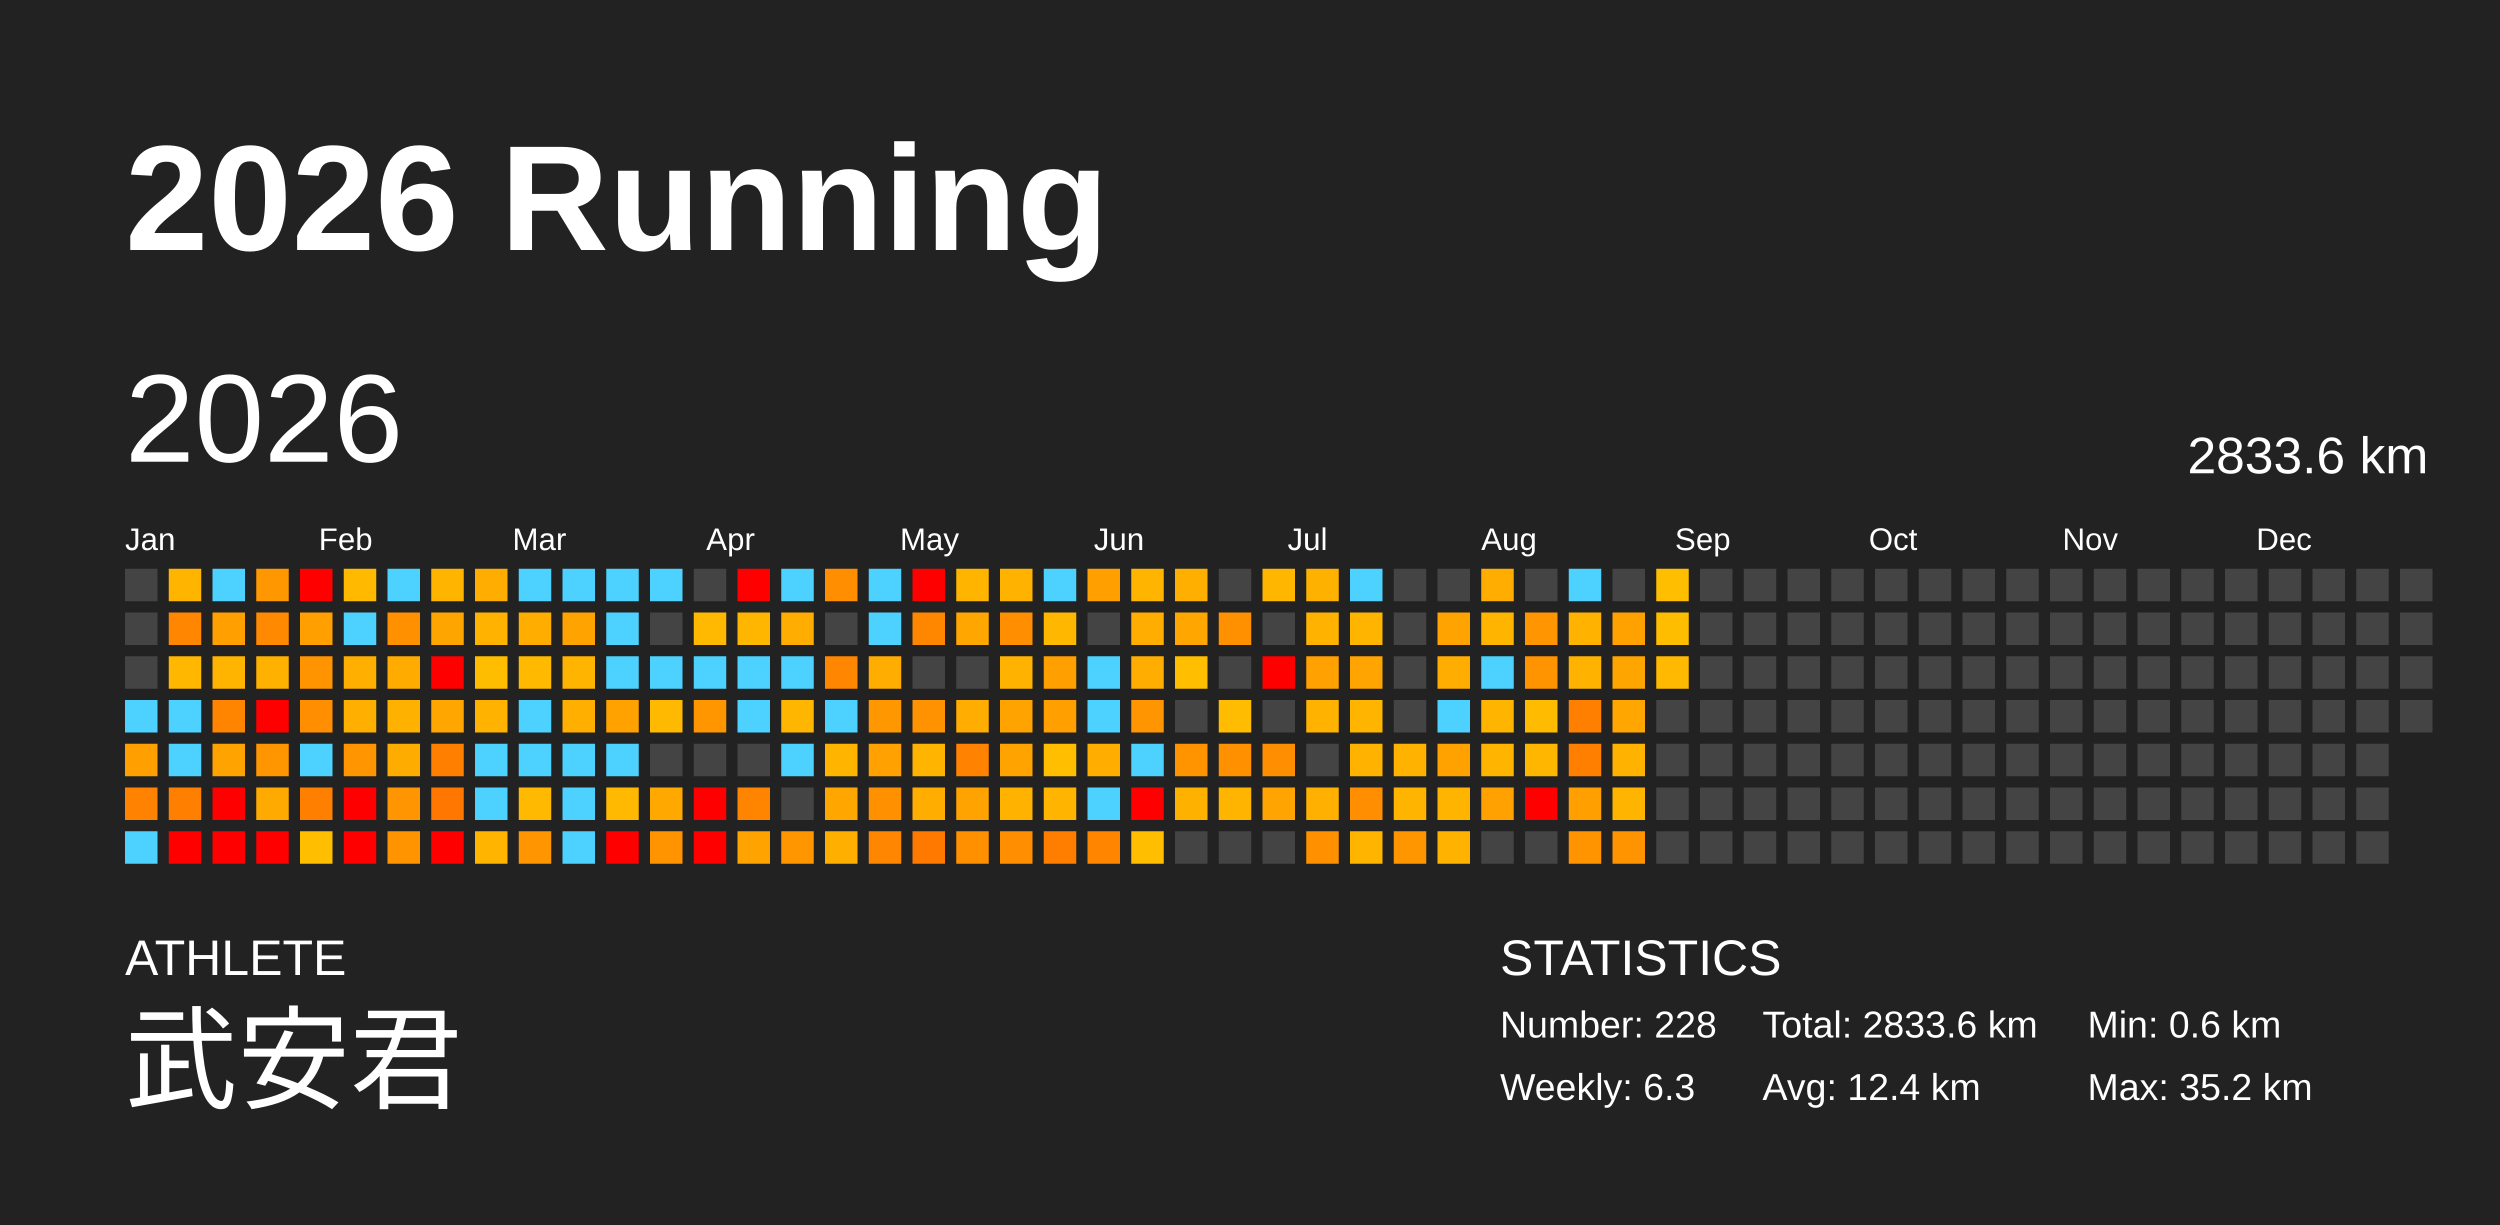
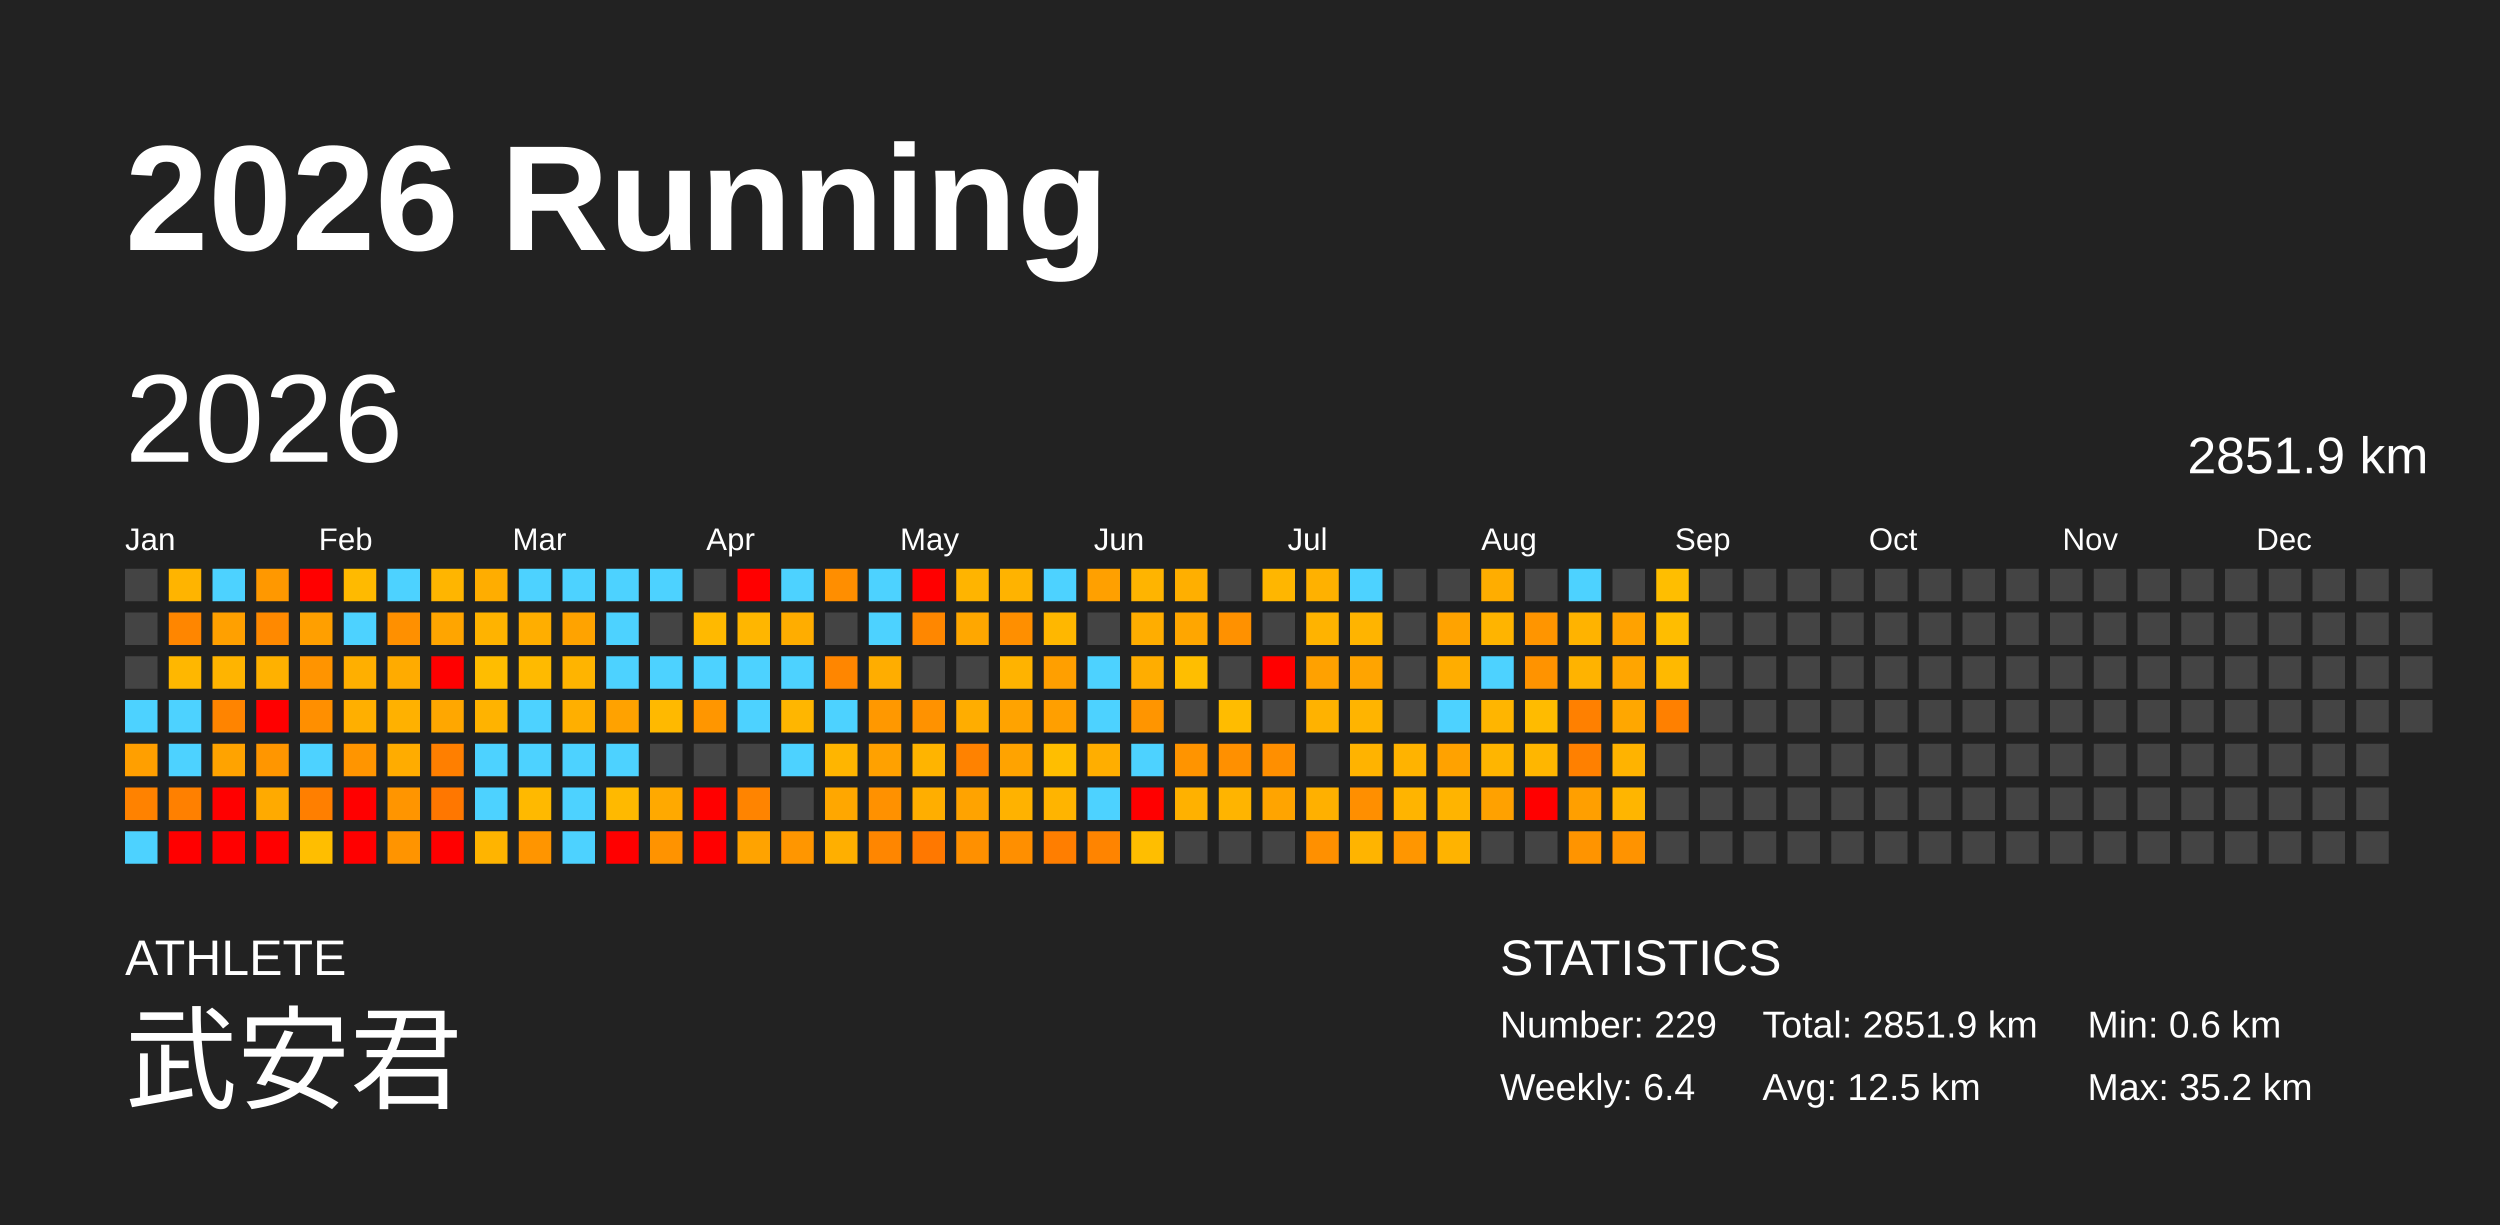
<svg xmlns="http://www.w3.org/2000/svg" baseProfile="full" height="98mm" version="1.1" viewBox="0,0,200,98" width="200mm">
  <defs />
  <rect fill="#222222" height="98" width="200" x="0" y="0" />
  <text fill="#FFFFFF" style="font-size:12px; font-family:Arial; font-weight:bold;" x="10" y="20">2026 Running</text>
  <text fill="#FFFFFF" style="font-size:4px; font-family:Arial" x="10" y="78">ATHLETE</text>
  <text fill="#FFFFFF" style="font-size:9px; font-family:Arial" x="10" y="88">武安君</text>
  <text fill="#FFFFFF" style="font-size:4px; font-family:Arial" x="120" y="78">STATISTICS</text>
-   <text fill="#FFFFFF" style="font-size:3px; font-family:Arial" x="120" y="83">Number: 228</text>
-   <text fill="#FFFFFF" style="font-size:3px; font-family:Arial" x="120" y="88">Weekly: 6.3</text>
-   <text fill="#FFFFFF" style="font-size:3px; font-family:Arial" x="141" y="83">Total: 2833.6 km</text>
-   <text fill="#FFFFFF" style="font-size:3px; font-family:Arial" x="141" y="88">Avg: 12.4 km</text>
+   <text fill="#FFFFFF" style="font-size:3px; font-family:Arial" x="120" y="83">Number: 229</text>
+   <text fill="#FFFFFF" style="font-size:3px; font-family:Arial" x="120" y="88">Weekly: 6.4</text>
+   <text fill="#FFFFFF" style="font-size:3px; font-family:Arial" x="141" y="83">Total: 2851.9 km</text>
+   <text fill="#FFFFFF" style="font-size:3px; font-family:Arial" x="141" y="88">Avg: 12.5 km</text>
  <text fill="#FFFFFF" style="font-size:3px; font-family:Arial" x="167" y="83">Min: 0.6 km</text>
  <text fill="#FFFFFF" style="font-size:3px; font-family:Arial" x="167" y="88">Max: 35.2 km</text>
  <text dominant-baseline="hanging" fill="#FFFFFF" style="font-size:10.0px; font-family:Arial;" x="10" y="30">2026</text>
-   <text dominant-baseline="hanging" fill="#FFFFFF" style="font-size:4.125px; font-family:Arial;" x="175" y="35">2833.6 km</text>
+   <text dominant-baseline="hanging" fill="#FFFFFF" style="font-size:4.125px; font-family:Arial;" x="175" y="35">2851.9 km</text>
  <text fill="#FFFFFF" style="font-size:2.5px; font-family:Arial" x="10.0" y="44">Jan</text>
  <text fill="#FFFFFF" style="font-size:2.5px; font-family:Arial" x="25.5" y="44">Feb</text>
  <text fill="#FFFFFF" style="font-size:2.5px; font-family:Arial" x="41.0" y="44">Mar</text>
  <text fill="#FFFFFF" style="font-size:2.5px; font-family:Arial" x="56.5" y="44">Apr</text>
  <text fill="#FFFFFF" style="font-size:2.5px; font-family:Arial" x="72.0" y="44">May</text>
  <text fill="#FFFFFF" style="font-size:2.5px; font-family:Arial" x="87.5" y="44">Jun</text>
  <text fill="#FFFFFF" style="font-size:2.5px; font-family:Arial" x="103.0" y="44">Jul</text>
  <text fill="#FFFFFF" style="font-size:2.5px; font-family:Arial" x="118.5" y="44">Aug</text>
  <text fill="#FFFFFF" style="font-size:2.5px; font-family:Arial" x="134.0" y="44">Sep</text>
  <text fill="#FFFFFF" style="font-size:2.5px; font-family:Arial" x="149.5" y="44">Oct</text>
  <text fill="#FFFFFF" style="font-size:2.5px; font-family:Arial" x="165.0" y="44">Nov</text>
  <text fill="#FFFFFF" style="font-size:2.5px; font-family:Arial" x="180.5" y="44">Dec</text>
  <rect fill="#444444" height="2.6" width="2.6" x="10.0" y="45.5" />
  <rect fill="#444444" height="2.6" width="2.6" x="10.0" y="49.0" />
  <rect fill="#444444" height="2.6" width="2.6" x="10.0" y="52.5" />
  <rect fill="#4dd2ff" height="2.6" width="2.6" x="10.0" y="56.0" />
  <rect fill="#ff9f00" height="2.6" width="2.6" x="10.0" y="59.5" />
  <rect fill="#ff8200" height="2.6" width="2.6" x="10.0" y="63.0" />
  <rect fill="#4dd2ff" height="2.6" width="2.6" x="10.0" y="66.5" />
  <rect fill="#ffb400" height="2.6" width="2.6" x="13.5" y="45.5" />
  <rect fill="#ff8600" height="2.6" width="2.6" x="13.5" y="49.0" />
  <rect fill="#ffb700" height="2.6" width="2.6" x="13.5" y="52.5" />
  <rect fill="#4dd2ff" height="2.6" width="2.6" x="13.5" y="56.0" />
  <rect fill="#4dd2ff" height="2.6" width="2.6" x="13.5" y="59.5" />
  <rect fill="#ff8000" height="2.6" width="2.6" x="13.5" y="63.0" />
  <rect fill="red" height="2.6" width="2.6" x="13.5" y="66.5" />
  <rect fill="#4dd2ff" height="2.6" width="2.6" x="17.0" y="45.5" />
  <rect fill="#ffa000" height="2.6" width="2.6" x="17.0" y="49.0" />
  <rect fill="#ffb400" height="2.6" width="2.6" x="17.0" y="52.5" />
  <rect fill="#ff8400" height="2.6" width="2.6" x="17.0" y="56.0" />
  <rect fill="#ffa300" height="2.6" width="2.6" x="17.0" y="59.5" />
  <rect fill="red" height="2.6" width="2.6" x="17.0" y="63.0" />
  <rect fill="red" height="2.6" width="2.6" x="17.0" y="66.5" />
  <rect fill="#ff9800" height="2.6" width="2.6" x="20.5" y="45.5" />
  <rect fill="#ff8900" height="2.6" width="2.6" x="20.5" y="49.0" />
  <rect fill="#ffb100" height="2.6" width="2.6" x="20.5" y="52.5" />
  <rect fill="red" height="2.6" width="2.6" x="20.5" y="56.0" />
  <rect fill="#ff9600" height="2.6" width="2.6" x="20.5" y="59.5" />
  <rect fill="#ffaa00" height="2.6" width="2.6" x="20.5" y="63.0" />
  <rect fill="red" height="2.6" width="2.6" x="20.5" y="66.5" />
  <rect fill="red" height="2.6" width="2.6" x="24.0" y="45.5" />
  <rect fill="#ff9f00" height="2.6" width="2.6" x="24.0" y="49.0" />
  <rect fill="#ff9400" height="2.6" width="2.6" x="24.0" y="52.5" />
  <rect fill="#ff8f00" height="2.6" width="2.6" x="24.0" y="56.0" />
  <rect fill="#4dd2ff" height="2.6" width="2.6" x="24.0" y="59.5" />
  <rect fill="#ff7f00" height="2.6" width="2.6" x="24.0" y="63.0" />
  <rect fill="#ffbe00" height="2.6" width="2.6" x="24.0" y="66.5" />
  <rect fill="#ffba00" height="2.6" width="2.6" x="27.5" y="45.5" />
  <rect fill="#4dd2ff" height="2.6" width="2.6" x="27.5" y="49.0" />
  <rect fill="#ffaf00" height="2.6" width="2.6" x="27.5" y="52.5" />
  <rect fill="#ffaf00" height="2.6" width="2.6" x="27.5" y="56.0" />
  <rect fill="#ff9500" height="2.6" width="2.6" x="27.5" y="59.5" />
  <rect fill="red" height="2.6" width="2.6" x="27.5" y="63.0" />
  <rect fill="red" height="2.6" width="2.6" x="27.5" y="66.5" />
  <rect fill="#4dd2ff" height="2.6" width="2.6" x="31.0" y="45.5" />
  <rect fill="#ff9000" height="2.6" width="2.6" x="31.0" y="49.0" />
  <rect fill="#ffab00" height="2.6" width="2.6" x="31.0" y="52.5" />
  <rect fill="#ffb100" height="2.6" width="2.6" x="31.0" y="56.0" />
  <rect fill="#ffac00" height="2.6" width="2.6" x="31.0" y="59.5" />
  <rect fill="#ff9500" height="2.6" width="2.6" x="31.0" y="63.0" />
  <rect fill="#ff9400" height="2.6" width="2.6" x="31.0" y="66.5" />
  <rect fill="#ffb500" height="2.6" width="2.6" x="34.5" y="45.5" />
  <rect fill="#ffa500" height="2.6" width="2.6" x="34.5" y="49.0" />
  <rect fill="red" height="2.6" width="2.6" x="34.5" y="52.5" />
  <rect fill="#ffa700" height="2.6" width="2.6" x="34.5" y="56.0" />
  <rect fill="#ff7f00" height="2.6" width="2.6" x="34.5" y="59.5" />
  <rect fill="#ff7700" height="2.6" width="2.6" x="34.5" y="63.0" />
  <rect fill="red" height="2.6" width="2.6" x="34.5" y="66.5" />
  <rect fill="#ffad00" height="2.6" width="2.6" x="38.0" y="45.5" />
  <rect fill="#ffb300" height="2.6" width="2.6" x="38.0" y="49.0" />
  <rect fill="#ffbd00" height="2.6" width="2.6" x="38.0" y="52.5" />
  <rect fill="#ffb300" height="2.6" width="2.6" x="38.0" y="56.0" />
  <rect fill="#4dd2ff" height="2.6" width="2.6" x="38.0" y="59.5" />
  <rect fill="#4dd2ff" height="2.6" width="2.6" x="38.0" y="63.0" />
  <rect fill="#ffb400" height="2.6" width="2.6" x="38.0" y="66.5" />
  <rect fill="#4dd2ff" height="2.6" width="2.6" x="41.5" y="45.5" />
  <rect fill="#ffae00" height="2.6" width="2.6" x="41.5" y="49.0" />
  <rect fill="#ffba00" height="2.6" width="2.6" x="41.5" y="52.5" />
  <rect fill="#4dd2ff" height="2.6" width="2.6" x="41.5" y="56.0" />
  <rect fill="#4dd2ff" height="2.6" width="2.6" x="41.5" y="59.5" />
  <rect fill="#ffb900" height="2.6" width="2.6" x="41.5" y="63.0" />
  <rect fill="#ff9500" height="2.6" width="2.6" x="41.5" y="66.5" />
  <rect fill="#4dd2ff" height="2.6" width="2.6" x="45.0" y="45.5" />
  <rect fill="#ffa300" height="2.6" width="2.6" x="45.0" y="49.0" />
  <rect fill="#ffb400" height="2.6" width="2.6" x="45.0" y="52.5" />
  <rect fill="#ffaf00" height="2.6" width="2.6" x="45.0" y="56.0" />
  <rect fill="#4dd2ff" height="2.6" width="2.6" x="45.0" y="59.5" />
  <rect fill="#4dd2ff" height="2.6" width="2.6" x="45.0" y="63.0" />
  <rect fill="#4dd2ff" height="2.6" width="2.6" x="45.0" y="66.5" />
  <rect fill="#4dd2ff" height="2.6" width="2.6" x="48.5" y="45.5" />
  <rect fill="#4dd2ff" height="2.6" width="2.6" x="48.5" y="49.0" />
  <rect fill="#4dd2ff" height="2.6" width="2.6" x="48.5" y="52.5" />
  <rect fill="#ffa200" height="2.6" width="2.6" x="48.5" y="56.0" />
  <rect fill="#4dd2ff" height="2.6" width="2.6" x="48.5" y="59.5" />
  <rect fill="#ffb900" height="2.6" width="2.6" x="48.5" y="63.0" />
  <rect fill="red" height="2.6" width="2.6" x="48.5" y="66.5" />
  <rect fill="#4dd2ff" height="2.6" width="2.6" x="52.0" y="45.5" />
  <rect fill="#444444" height="2.6" width="2.6" x="52.0" y="49.0" />
  <rect fill="#4dd2ff" height="2.6" width="2.6" x="52.0" y="52.5" />
  <rect fill="#ffb900" height="2.6" width="2.6" x="52.0" y="56.0" />
  <rect fill="#444444" height="2.6" width="2.6" x="52.0" y="59.5" />
  <rect fill="#ffa900" height="2.6" width="2.6" x="52.0" y="63.0" />
  <rect fill="#ff9300" height="2.6" width="2.6" x="52.0" y="66.5" />
  <rect fill="#444444" height="2.6" width="2.6" x="55.5" y="45.5" />
  <rect fill="#ffb900" height="2.6" width="2.6" x="55.5" y="49.0" />
  <rect fill="#4dd2ff" height="2.6" width="2.6" x="55.5" y="52.5" />
  <rect fill="#ff9600" height="2.6" width="2.6" x="55.5" y="56.0" />
  <rect fill="#444444" height="2.6" width="2.6" x="55.5" y="59.5" />
  <rect fill="red" height="2.6" width="2.6" x="55.5" y="63.0" />
  <rect fill="red" height="2.6" width="2.6" x="55.5" y="66.5" />
  <rect fill="red" height="2.6" width="2.6" x="59.0" y="45.5" />
  <rect fill="#ffb600" height="2.6" width="2.6" x="59.0" y="49.0" />
  <rect fill="#4dd2ff" height="2.6" width="2.6" x="59.0" y="52.5" />
  <rect fill="#4dd2ff" height="2.6" width="2.6" x="59.0" y="56.0" />
  <rect fill="#444444" height="2.6" width="2.6" x="59.0" y="59.5" />
  <rect fill="#ff8400" height="2.6" width="2.6" x="59.0" y="63.0" />
  <rect fill="#ffa300" height="2.6" width="2.6" x="59.0" y="66.5" />
  <rect fill="#4dd2ff" height="2.6" width="2.6" x="62.5" y="45.5" />
  <rect fill="#ffad00" height="2.6" width="2.6" x="62.5" y="49.0" />
  <rect fill="#4dd2ff" height="2.6" width="2.6" x="62.5" y="52.5" />
  <rect fill="#ffb600" height="2.6" width="2.6" x="62.5" y="56.0" />
  <rect fill="#4dd2ff" height="2.6" width="2.6" x="62.5" y="59.5" />
  <rect fill="#444444" height="2.6" width="2.6" x="62.5" y="63.0" />
  <rect fill="#ff9600" height="2.6" width="2.6" x="62.5" y="66.5" />
  <rect fill="#ff8e00" height="2.6" width="2.6" x="66.0" y="45.5" />
  <rect fill="#444444" height="2.6" width="2.6" x="66.0" y="49.0" />
  <rect fill="#ff8600" height="2.6" width="2.6" x="66.0" y="52.5" />
  <rect fill="#4dd2ff" height="2.6" width="2.6" x="66.0" y="56.0" />
  <rect fill="#ffb500" height="2.6" width="2.6" x="66.0" y="59.5" />
  <rect fill="#ffa700" height="2.6" width="2.6" x="66.0" y="63.0" />
  <rect fill="#ffaf00" height="2.6" width="2.6" x="66.0" y="66.5" />
  <rect fill="#4dd2ff" height="2.6" width="2.6" x="69.5" y="45.5" />
  <rect fill="#4dd2ff" height="2.6" width="2.6" x="69.5" y="49.0" />
  <rect fill="#ffad00" height="2.6" width="2.6" x="69.5" y="52.5" />
  <rect fill="#ff9800" height="2.6" width="2.6" x="69.5" y="56.0" />
  <rect fill="#ffa100" height="2.6" width="2.6" x="69.5" y="59.5" />
  <rect fill="#ff9100" height="2.6" width="2.6" x="69.5" y="63.0" />
  <rect fill="#ff8600" height="2.6" width="2.6" x="69.5" y="66.5" />
  <rect fill="red" height="2.6" width="2.6" x="73.0" y="45.5" />
  <rect fill="#ff8700" height="2.6" width="2.6" x="73.0" y="49.0" />
  <rect fill="#444444" height="2.6" width="2.6" x="73.0" y="52.5" />
  <rect fill="#ff9200" height="2.6" width="2.6" x="73.0" y="56.0" />
  <rect fill="#ffb400" height="2.6" width="2.6" x="73.0" y="59.5" />
  <rect fill="#ffae00" height="2.6" width="2.6" x="73.0" y="63.0" />
  <rect fill="#ff7800" height="2.6" width="2.6" x="73.0" y="66.5" />
  <rect fill="#ffb400" height="2.6" width="2.6" x="76.5" y="45.5" />
  <rect fill="#ffa700" height="2.6" width="2.6" x="76.5" y="49.0" />
  <rect fill="#444444" height="2.6" width="2.6" x="76.5" y="52.5" />
  <rect fill="#ffad00" height="2.6" width="2.6" x="76.5" y="56.0" />
  <rect fill="#ff8200" height="2.6" width="2.6" x="76.5" y="59.5" />
  <rect fill="#ffa300" height="2.6" width="2.6" x="76.5" y="63.0" />
  <rect fill="#ff9000" height="2.6" width="2.6" x="76.5" y="66.5" />
  <rect fill="#ffb300" height="2.6" width="2.6" x="80.0" y="45.5" />
  <rect fill="#ff8f00" height="2.6" width="2.6" x="80.0" y="49.0" />
  <rect fill="#ffb300" height="2.6" width="2.6" x="80.0" y="52.5" />
  <rect fill="#ffa300" height="2.6" width="2.6" x="80.0" y="56.0" />
  <rect fill="#ffa300" height="2.6" width="2.6" x="80.0" y="59.5" />
  <rect fill="#ffb200" height="2.6" width="2.6" x="80.0" y="63.0" />
  <rect fill="#ff8f00" height="2.6" width="2.6" x="80.0" y="66.5" />
  <rect fill="#4dd2ff" height="2.6" width="2.6" x="83.5" y="45.5" />
  <rect fill="#ffb700" height="2.6" width="2.6" x="83.5" y="49.0" />
  <rect fill="#ff9f00" height="2.6" width="2.6" x="83.5" y="52.5" />
  <rect fill="#ff9f00" height="2.6" width="2.6" x="83.5" y="56.0" />
  <rect fill="#ffbe00" height="2.6" width="2.6" x="83.5" y="59.5" />
  <rect fill="#ffb400" height="2.6" width="2.6" x="83.5" y="63.0" />
  <rect fill="#ff7e00" height="2.6" width="2.6" x="83.5" y="66.5" />
  <rect fill="#ffa000" height="2.6" width="2.6" x="87.0" y="45.5" />
  <rect fill="#444444" height="2.6" width="2.6" x="87.0" y="49.0" />
  <rect fill="#4dd2ff" height="2.6" width="2.6" x="87.0" y="52.5" />
  <rect fill="#4dd2ff" height="2.6" width="2.6" x="87.0" y="56.0" />
  <rect fill="#ffae00" height="2.6" width="2.6" x="87.0" y="59.5" />
  <rect fill="#4dd2ff" height="2.6" width="2.6" x="87.0" y="63.0" />
  <rect fill="#ff8400" height="2.6" width="2.6" x="87.0" y="66.5" />
  <rect fill="#ffb400" height="2.6" width="2.6" x="90.5" y="45.5" />
  <rect fill="#ffad00" height="2.6" width="2.6" x="90.5" y="49.0" />
  <rect fill="#ffad00" height="2.6" width="2.6" x="90.5" y="52.5" />
  <rect fill="#ff9500" height="2.6" width="2.6" x="90.5" y="56.0" />
  <rect fill="#4dd2ff" height="2.6" width="2.6" x="90.5" y="59.5" />
  <rect fill="red" height="2.6" width="2.6" x="90.5" y="63.0" />
  <rect fill="#ffbe00" height="2.6" width="2.6" x="90.5" y="66.5" />
  <rect fill="#ffaf00" height="2.6" width="2.6" x="94.0" y="45.5" />
  <rect fill="#ffa600" height="2.6" width="2.6" x="94.0" y="49.0" />
  <rect fill="#ffbe00" height="2.6" width="2.6" x="94.0" y="52.5" />
  <rect fill="#444444" height="2.6" width="2.6" x="94.0" y="56.0" />
  <rect fill="#ff9400" height="2.6" width="2.6" x="94.0" y="59.5" />
  <rect fill="#ffb100" height="2.6" width="2.6" x="94.0" y="63.0" />
  <rect fill="#444444" height="2.6" width="2.6" x="94.0" y="66.5" />
  <rect fill="#444444" height="2.6" width="2.6" x="97.5" y="45.5" />
  <rect fill="#ff9100" height="2.6" width="2.6" x="97.5" y="49.0" />
  <rect fill="#444444" height="2.6" width="2.6" x="97.5" y="52.5" />
  <rect fill="#ffbc00" height="2.6" width="2.6" x="97.5" y="56.0" />
  <rect fill="#ff9000" height="2.6" width="2.6" x="97.5" y="59.5" />
  <rect fill="#ffb400" height="2.6" width="2.6" x="97.5" y="63.0" />
  <rect fill="#444444" height="2.6" width="2.6" x="97.5" y="66.5" />
  <rect fill="#ffb600" height="2.6" width="2.6" x="101.0" y="45.5" />
  <rect fill="#444444" height="2.6" width="2.6" x="101.0" y="49.0" />
  <rect fill="red" height="2.6" width="2.6" x="101.0" y="52.5" />
  <rect fill="#444444" height="2.6" width="2.6" x="101.0" y="56.0" />
  <rect fill="#ff8f00" height="2.6" width="2.6" x="101.0" y="59.5" />
  <rect fill="#ffa400" height="2.6" width="2.6" x="101.0" y="63.0" />
  <rect fill="#444444" height="2.6" width="2.6" x="101.0" y="66.5" />
  <rect fill="#ffb100" height="2.6" width="2.6" x="104.5" y="45.5" />
  <rect fill="#ffb300" height="2.6" width="2.6" x="104.5" y="49.0" />
  <rect fill="#ffa100" height="2.6" width="2.6" x="104.5" y="52.5" />
  <rect fill="#ffb200" height="2.6" width="2.6" x="104.5" y="56.0" />
  <rect fill="#444444" height="2.6" width="2.6" x="104.5" y="59.5" />
  <rect fill="#ffb000" height="2.6" width="2.6" x="104.5" y="63.0" />
  <rect fill="#ff9000" height="2.6" width="2.6" x="104.5" y="66.5" />
  <rect fill="#4dd2ff" height="2.6" width="2.6" x="108.0" y="45.5" />
  <rect fill="#ffb400" height="2.6" width="2.6" x="108.0" y="49.0" />
  <rect fill="#ffa400" height="2.6" width="2.6" x="108.0" y="52.5" />
  <rect fill="#ffb400" height="2.6" width="2.6" x="108.0" y="56.0" />
  <rect fill="#ffb300" height="2.6" width="2.6" x="108.0" y="59.5" />
  <rect fill="#ff8f00" height="2.6" width="2.6" x="108.0" y="63.0" />
  <rect fill="#ffb400" height="2.6" width="2.6" x="108.0" y="66.5" />
  <rect fill="#444444" height="2.6" width="2.6" x="111.5" y="45.5" />
  <rect fill="#444444" height="2.6" width="2.6" x="111.5" y="49.0" />
  <rect fill="#444444" height="2.6" width="2.6" x="111.5" y="52.5" />
  <rect fill="#444444" height="2.6" width="2.6" x="111.5" y="56.0" />
  <rect fill="#ffb300" height="2.6" width="2.6" x="111.5" y="59.5" />
  <rect fill="#ffb400" height="2.6" width="2.6" x="111.5" y="63.0" />
  <rect fill="#ff9600" height="2.6" width="2.6" x="111.5" y="66.5" />
  <rect fill="#444444" height="2.6" width="2.6" x="115.0" y="45.5" />
  <rect fill="#ffa300" height="2.6" width="2.6" x="115.0" y="49.0" />
  <rect fill="#ffad00" height="2.6" width="2.6" x="115.0" y="52.5" />
  <rect fill="#4dd2ff" height="2.6" width="2.6" x="115.0" y="56.0" />
  <rect fill="#ffa200" height="2.6" width="2.6" x="115.0" y="59.5" />
  <rect fill="#ffb400" height="2.6" width="2.6" x="115.0" y="63.0" />
  <rect fill="#ffb300" height="2.6" width="2.6" x="115.0" y="66.5" />
  <rect fill="#ffad00" height="2.6" width="2.6" x="118.5" y="45.5" />
  <rect fill="#ffb400" height="2.6" width="2.6" x="118.5" y="49.0" />
  <rect fill="#4dd2ff" height="2.6" width="2.6" x="118.5" y="52.5" />
  <rect fill="#ffb500" height="2.6" width="2.6" x="118.5" y="56.0" />
  <rect fill="#ffb500" height="2.6" width="2.6" x="118.5" y="59.5" />
  <rect fill="#ffa100" height="2.6" width="2.6" x="118.5" y="63.0" />
  <rect fill="#444444" height="2.6" width="2.6" x="118.5" y="66.5" />
  <rect fill="#444444" height="2.6" width="2.6" x="122.0" y="45.5" />
  <rect fill="#ff9500" height="2.6" width="2.6" x="122.0" y="49.0" />
  <rect fill="#ff9300" height="2.6" width="2.6" x="122.0" y="52.5" />
  <rect fill="#ffbb00" height="2.6" width="2.6" x="122.0" y="56.0" />
  <rect fill="#ffb600" height="2.6" width="2.6" x="122.0" y="59.5" />
  <rect fill="red" height="2.6" width="2.6" x="122.0" y="63.0" />
  <rect fill="#444444" height="2.6" width="2.6" x="122.0" y="66.5" />
  <rect fill="#4dd2ff" height="2.6" width="2.6" x="125.5" y="45.5" />
  <rect fill="#ffb300" height="2.6" width="2.6" x="125.5" y="49.0" />
  <rect fill="#ffb300" height="2.6" width="2.6" x="125.5" y="52.5" />
  <rect fill="#ff8000" height="2.6" width="2.6" x="125.5" y="56.0" />
  <rect fill="#ff8000" height="2.6" width="2.6" x="125.5" y="59.5" />
  <rect fill="#ff9f00" height="2.6" width="2.6" x="125.5" y="63.0" />
  <rect fill="#ff9400" height="2.6" width="2.6" x="125.5" y="66.5" />
  <rect fill="#444444" height="2.6" width="2.6" x="129.0" y="45.5" />
  <rect fill="#ffa200" height="2.6" width="2.6" x="129.0" y="49.0" />
  <rect fill="#ffa500" height="2.6" width="2.6" x="129.0" y="52.5" />
  <rect fill="#ffa700" height="2.6" width="2.6" x="129.0" y="56.0" />
  <rect fill="#ffb300" height="2.6" width="2.6" x="129.0" y="59.5" />
  <rect fill="#ffb500" height="2.6" width="2.6" x="129.0" y="63.0" />
  <rect fill="#ff9300" height="2.6" width="2.6" x="129.0" y="66.5" />
  <rect fill="#ffbe00" height="2.6" width="2.6" x="132.5" y="45.5" />
  <rect fill="#ffbd00" height="2.6" width="2.6" x="132.5" y="49.0" />
  <rect fill="#ffb900" height="2.6" width="2.6" x="132.5" y="52.5" />
-   <rect fill="#444444" height="2.6" width="2.6" x="132.5" y="56.0" />
+   <rect fill="#ff8000" height="2.6" width="2.6" x="132.5" y="56.0" />
  <rect fill="#444444" height="2.6" width="2.6" x="132.5" y="59.5" />
  <rect fill="#444444" height="2.6" width="2.6" x="132.5" y="63.0" />
  <rect fill="#444444" height="2.6" width="2.6" x="132.5" y="66.5" />
  <rect fill="#444444" height="2.6" width="2.6" x="136.0" y="45.5" />
  <rect fill="#444444" height="2.6" width="2.6" x="136.0" y="49.0" />
  <rect fill="#444444" height="2.6" width="2.6" x="136.0" y="52.5" />
  <rect fill="#444444" height="2.6" width="2.6" x="136.0" y="56.0" />
  <rect fill="#444444" height="2.6" width="2.6" x="136.0" y="59.5" />
  <rect fill="#444444" height="2.6" width="2.6" x="136.0" y="63.0" />
  <rect fill="#444444" height="2.6" width="2.6" x="136.0" y="66.5" />
  <rect fill="#444444" height="2.6" width="2.6" x="139.5" y="45.5" />
  <rect fill="#444444" height="2.6" width="2.6" x="139.5" y="49.0" />
  <rect fill="#444444" height="2.6" width="2.6" x="139.5" y="52.5" />
  <rect fill="#444444" height="2.6" width="2.6" x="139.5" y="56.0" />
  <rect fill="#444444" height="2.6" width="2.6" x="139.5" y="59.5" />
  <rect fill="#444444" height="2.6" width="2.6" x="139.5" y="63.0" />
  <rect fill="#444444" height="2.6" width="2.6" x="139.5" y="66.5" />
  <rect fill="#444444" height="2.6" width="2.6" x="143.0" y="45.5" />
  <rect fill="#444444" height="2.6" width="2.6" x="143.0" y="49.0" />
  <rect fill="#444444" height="2.6" width="2.6" x="143.0" y="52.5" />
  <rect fill="#444444" height="2.6" width="2.6" x="143.0" y="56.0" />
  <rect fill="#444444" height="2.6" width="2.6" x="143.0" y="59.5" />
  <rect fill="#444444" height="2.6" width="2.6" x="143.0" y="63.0" />
  <rect fill="#444444" height="2.6" width="2.6" x="143.0" y="66.5" />
  <rect fill="#444444" height="2.6" width="2.6" x="146.5" y="45.5" />
  <rect fill="#444444" height="2.6" width="2.6" x="146.5" y="49.0" />
  <rect fill="#444444" height="2.6" width="2.6" x="146.5" y="52.5" />
  <rect fill="#444444" height="2.6" width="2.6" x="146.5" y="56.0" />
  <rect fill="#444444" height="2.6" width="2.6" x="146.5" y="59.5" />
  <rect fill="#444444" height="2.6" width="2.6" x="146.5" y="63.0" />
  <rect fill="#444444" height="2.6" width="2.6" x="146.5" y="66.5" />
  <rect fill="#444444" height="2.6" width="2.6" x="150.0" y="45.5" />
  <rect fill="#444444" height="2.6" width="2.6" x="150.0" y="49.0" />
  <rect fill="#444444" height="2.6" width="2.6" x="150.0" y="52.5" />
  <rect fill="#444444" height="2.6" width="2.6" x="150.0" y="56.0" />
  <rect fill="#444444" height="2.6" width="2.6" x="150.0" y="59.5" />
  <rect fill="#444444" height="2.6" width="2.6" x="150.0" y="63.0" />
  <rect fill="#444444" height="2.6" width="2.6" x="150.0" y="66.5" />
  <rect fill="#444444" height="2.6" width="2.6" x="153.5" y="45.5" />
  <rect fill="#444444" height="2.6" width="2.6" x="153.5" y="49.0" />
  <rect fill="#444444" height="2.6" width="2.6" x="153.5" y="52.5" />
  <rect fill="#444444" height="2.6" width="2.6" x="153.5" y="56.0" />
  <rect fill="#444444" height="2.6" width="2.6" x="153.5" y="59.5" />
  <rect fill="#444444" height="2.6" width="2.6" x="153.5" y="63.0" />
  <rect fill="#444444" height="2.6" width="2.6" x="153.5" y="66.5" />
  <rect fill="#444444" height="2.6" width="2.6" x="157.0" y="45.5" />
  <rect fill="#444444" height="2.6" width="2.6" x="157.0" y="49.0" />
  <rect fill="#444444" height="2.6" width="2.6" x="157.0" y="52.5" />
  <rect fill="#444444" height="2.6" width="2.6" x="157.0" y="56.0" />
  <rect fill="#444444" height="2.6" width="2.6" x="157.0" y="59.5" />
  <rect fill="#444444" height="2.6" width="2.6" x="157.0" y="63.0" />
  <rect fill="#444444" height="2.6" width="2.6" x="157.0" y="66.5" />
  <rect fill="#444444" height="2.6" width="2.6" x="160.5" y="45.5" />
  <rect fill="#444444" height="2.6" width="2.6" x="160.5" y="49.0" />
  <rect fill="#444444" height="2.6" width="2.6" x="160.5" y="52.5" />
  <rect fill="#444444" height="2.6" width="2.6" x="160.5" y="56.0" />
  <rect fill="#444444" height="2.6" width="2.6" x="160.5" y="59.5" />
  <rect fill="#444444" height="2.6" width="2.6" x="160.5" y="63.0" />
  <rect fill="#444444" height="2.6" width="2.6" x="160.5" y="66.5" />
  <rect fill="#444444" height="2.6" width="2.6" x="164.0" y="45.5" />
  <rect fill="#444444" height="2.6" width="2.6" x="164.0" y="49.0" />
  <rect fill="#444444" height="2.6" width="2.6" x="164.0" y="52.5" />
  <rect fill="#444444" height="2.6" width="2.6" x="164.0" y="56.0" />
  <rect fill="#444444" height="2.6" width="2.6" x="164.0" y="59.5" />
  <rect fill="#444444" height="2.6" width="2.6" x="164.0" y="63.0" />
  <rect fill="#444444" height="2.6" width="2.6" x="164.0" y="66.5" />
  <rect fill="#444444" height="2.6" width="2.6" x="167.5" y="45.5" />
  <rect fill="#444444" height="2.6" width="2.6" x="167.5" y="49.0" />
  <rect fill="#444444" height="2.6" width="2.6" x="167.5" y="52.5" />
  <rect fill="#444444" height="2.6" width="2.6" x="167.5" y="56.0" />
  <rect fill="#444444" height="2.6" width="2.6" x="167.5" y="59.5" />
  <rect fill="#444444" height="2.6" width="2.6" x="167.5" y="63.0" />
  <rect fill="#444444" height="2.6" width="2.6" x="167.5" y="66.5" />
  <rect fill="#444444" height="2.6" width="2.6" x="171.0" y="45.5" />
  <rect fill="#444444" height="2.6" width="2.6" x="171.0" y="49.0" />
  <rect fill="#444444" height="2.6" width="2.6" x="171.0" y="52.5" />
  <rect fill="#444444" height="2.6" width="2.6" x="171.0" y="56.0" />
  <rect fill="#444444" height="2.6" width="2.6" x="171.0" y="59.5" />
  <rect fill="#444444" height="2.6" width="2.6" x="171.0" y="63.0" />
  <rect fill="#444444" height="2.6" width="2.6" x="171.0" y="66.5" />
  <rect fill="#444444" height="2.6" width="2.6" x="174.5" y="45.5" />
  <rect fill="#444444" height="2.6" width="2.6" x="174.5" y="49.0" />
  <rect fill="#444444" height="2.6" width="2.6" x="174.5" y="52.5" />
  <rect fill="#444444" height="2.6" width="2.6" x="174.5" y="56.0" />
  <rect fill="#444444" height="2.6" width="2.6" x="174.5" y="59.5" />
  <rect fill="#444444" height="2.6" width="2.6" x="174.5" y="63.0" />
  <rect fill="#444444" height="2.6" width="2.6" x="174.5" y="66.5" />
  <rect fill="#444444" height="2.6" width="2.6" x="178.0" y="45.5" />
  <rect fill="#444444" height="2.6" width="2.6" x="178.0" y="49.0" />
  <rect fill="#444444" height="2.6" width="2.6" x="178.0" y="52.5" />
  <rect fill="#444444" height="2.6" width="2.6" x="178.0" y="56.0" />
  <rect fill="#444444" height="2.6" width="2.6" x="178.0" y="59.5" />
  <rect fill="#444444" height="2.6" width="2.6" x="178.0" y="63.0" />
  <rect fill="#444444" height="2.6" width="2.6" x="178.0" y="66.5" />
  <rect fill="#444444" height="2.6" width="2.6" x="181.5" y="45.5" />
  <rect fill="#444444" height="2.6" width="2.6" x="181.5" y="49.0" />
  <rect fill="#444444" height="2.6" width="2.6" x="181.5" y="52.5" />
  <rect fill="#444444" height="2.6" width="2.6" x="181.5" y="56.0" />
  <rect fill="#444444" height="2.6" width="2.6" x="181.5" y="59.5" />
  <rect fill="#444444" height="2.6" width="2.6" x="181.5" y="63.0" />
  <rect fill="#444444" height="2.6" width="2.6" x="181.5" y="66.5" />
  <rect fill="#444444" height="2.6" width="2.6" x="185.0" y="45.5" />
  <rect fill="#444444" height="2.6" width="2.6" x="185.0" y="49.0" />
  <rect fill="#444444" height="2.6" width="2.6" x="185.0" y="52.5" />
  <rect fill="#444444" height="2.6" width="2.6" x="185.0" y="56.0" />
  <rect fill="#444444" height="2.6" width="2.6" x="185.0" y="59.5" />
  <rect fill="#444444" height="2.6" width="2.6" x="185.0" y="63.0" />
  <rect fill="#444444" height="2.6" width="2.6" x="185.0" y="66.5" />
  <rect fill="#444444" height="2.6" width="2.6" x="188.5" y="45.5" />
  <rect fill="#444444" height="2.6" width="2.6" x="188.5" y="49.0" />
  <rect fill="#444444" height="2.6" width="2.6" x="188.5" y="52.5" />
  <rect fill="#444444" height="2.6" width="2.6" x="188.5" y="56.0" />
  <rect fill="#444444" height="2.6" width="2.6" x="188.5" y="59.5" />
  <rect fill="#444444" height="2.6" width="2.6" x="188.5" y="63.0" />
  <rect fill="#444444" height="2.6" width="2.6" x="188.5" y="66.5" />
  <rect fill="#444444" height="2.6" width="2.6" x="192.0" y="45.5" />
  <rect fill="#444444" height="2.6" width="2.6" x="192.0" y="49.0" />
  <rect fill="#444444" height="2.6" width="2.6" x="192.0" y="52.5" />
  <rect fill="#444444" height="2.6" width="2.6" x="192.0" y="56.0" />
</svg>
